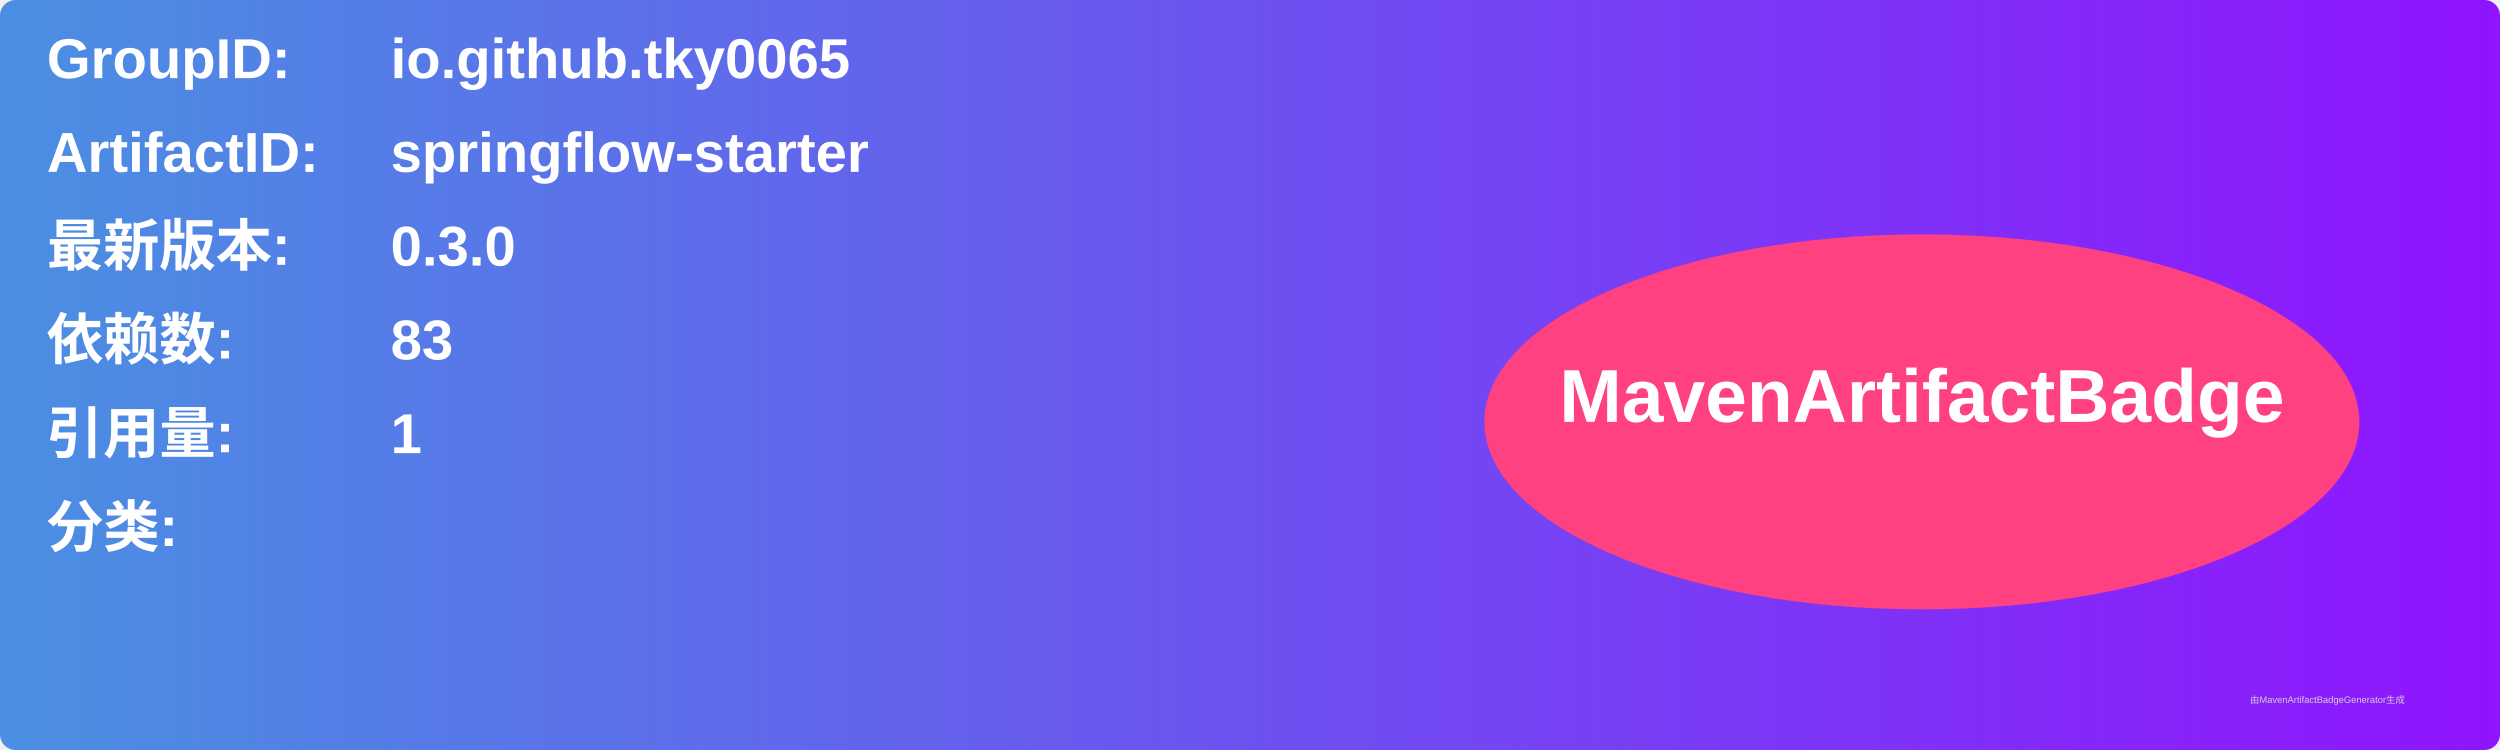
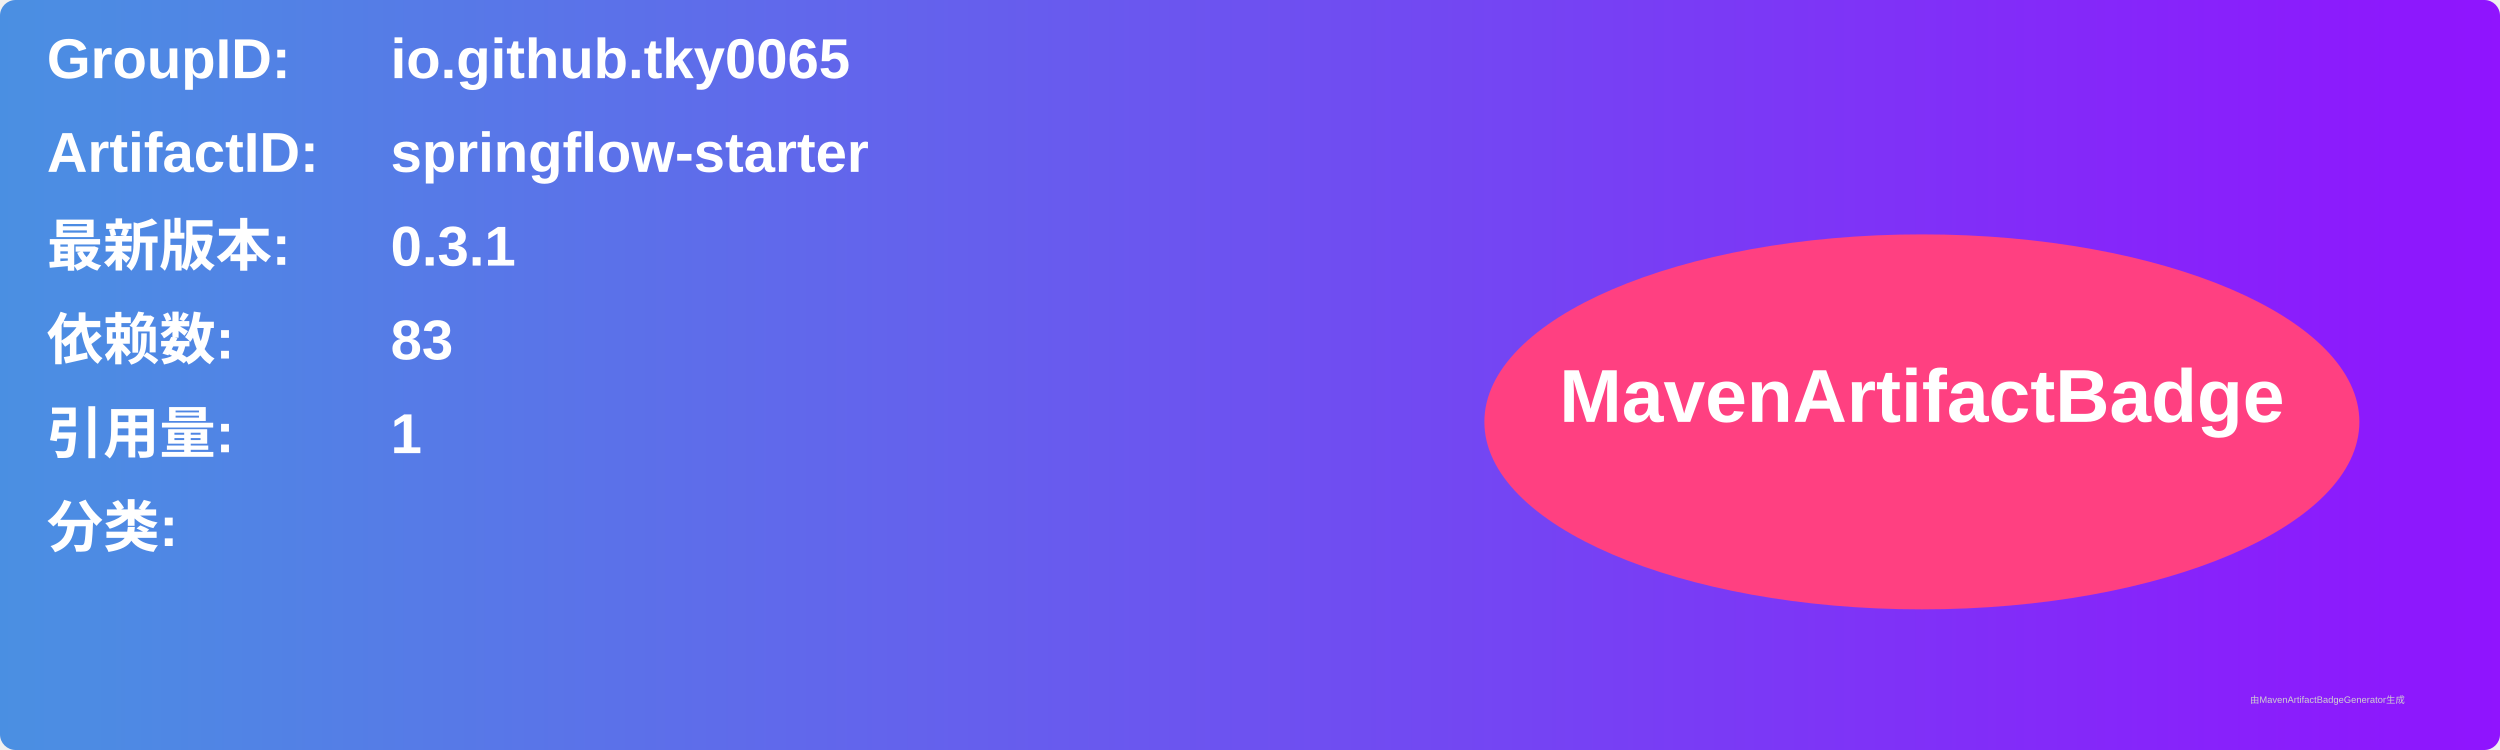
<svg xmlns="http://www.w3.org/2000/svg" width="800" height="240" viewBox="0 0 800 240">
  <linearGradient id="grad" x1="0%" y1="0%" x2="100%" y2="0%">
    <stop offset="0%" stop-color="#4a90e2" />
    <stop offset="100%" stop-color="#9013fe" />
  </linearGradient>
  <rect width="100%" height="100%" rx="5" ry="5" fill="url(#grad)" />
  <g transform="translate(15, 15)">
    <text x="0" y="10" font-family="Arial" font-size="18" fill="white" font-weight="bold" width="260">GroupID:</text>
    <text x="110" y="10" font-family="Arial" font-size="18" fill="white" font-weight="bold" width="460">io.github.tky0065</text>
    <text x="0" y="40" font-family="Arial" font-size="18" fill="white" font-weight="bold" width="260">ArtifactID:</text>
    <text x="110" y="40" font-family="Arial" font-size="18" fill="white" font-weight="bold" width="460">springflow-starter</text>
    <text x="0" y="70" font-family="Arial" font-size="18" fill="white" font-weight="bold">最新版本:</text>
    <text x="110" y="70" font-family="Arial" font-size="18" fill="white" font-weight="bold">
-       <tspan font-weight="bold">0.3.0</tspan>
+       <tspan font-weight="bold">0.3.1</tspan>
    </text>
    <text x="0" y="100" font-family="Arial" font-size="18" fill="white" font-weight="bold">依赖数: </text>
    <text x="110" y="100" font-family="Arial" font-size="18" fill="white">
      <tspan font-weight="bold">83</tspan>
    </text>
    <text x="0" y="130" font-family="Arial" font-size="18" fill="white" font-weight="bold">引用量: </text>
    <text x="110" y="130" font-family="Arial" font-size="18" fill="white">
      <tspan font-weight="bold">1</tspan>
    </text>
    <text x="0" y="160" font-family="Arial" font-size="18" fill="white" font-weight="bold">分类:</text>
    <text x="10" y="190" font-family="Arial" font-size="10" fill="white">
      <tspan font-weight="bold" />
    </text>
    <ellipse cx="600" cy="120" rx="140" ry="60" fill="#ff4081" />
    <text x="600" y="120" text-anchor="middle" font-family="Arial" font-size="24" fill="white" font-weight="bold">MavenArtifactBadge</text>
  </g>
  <text x="720" y="225" font-family="Arial" font-size="3" fill="#d0d0d0">由MavenArtifactBadgeGenerator生成</text>
</svg>
